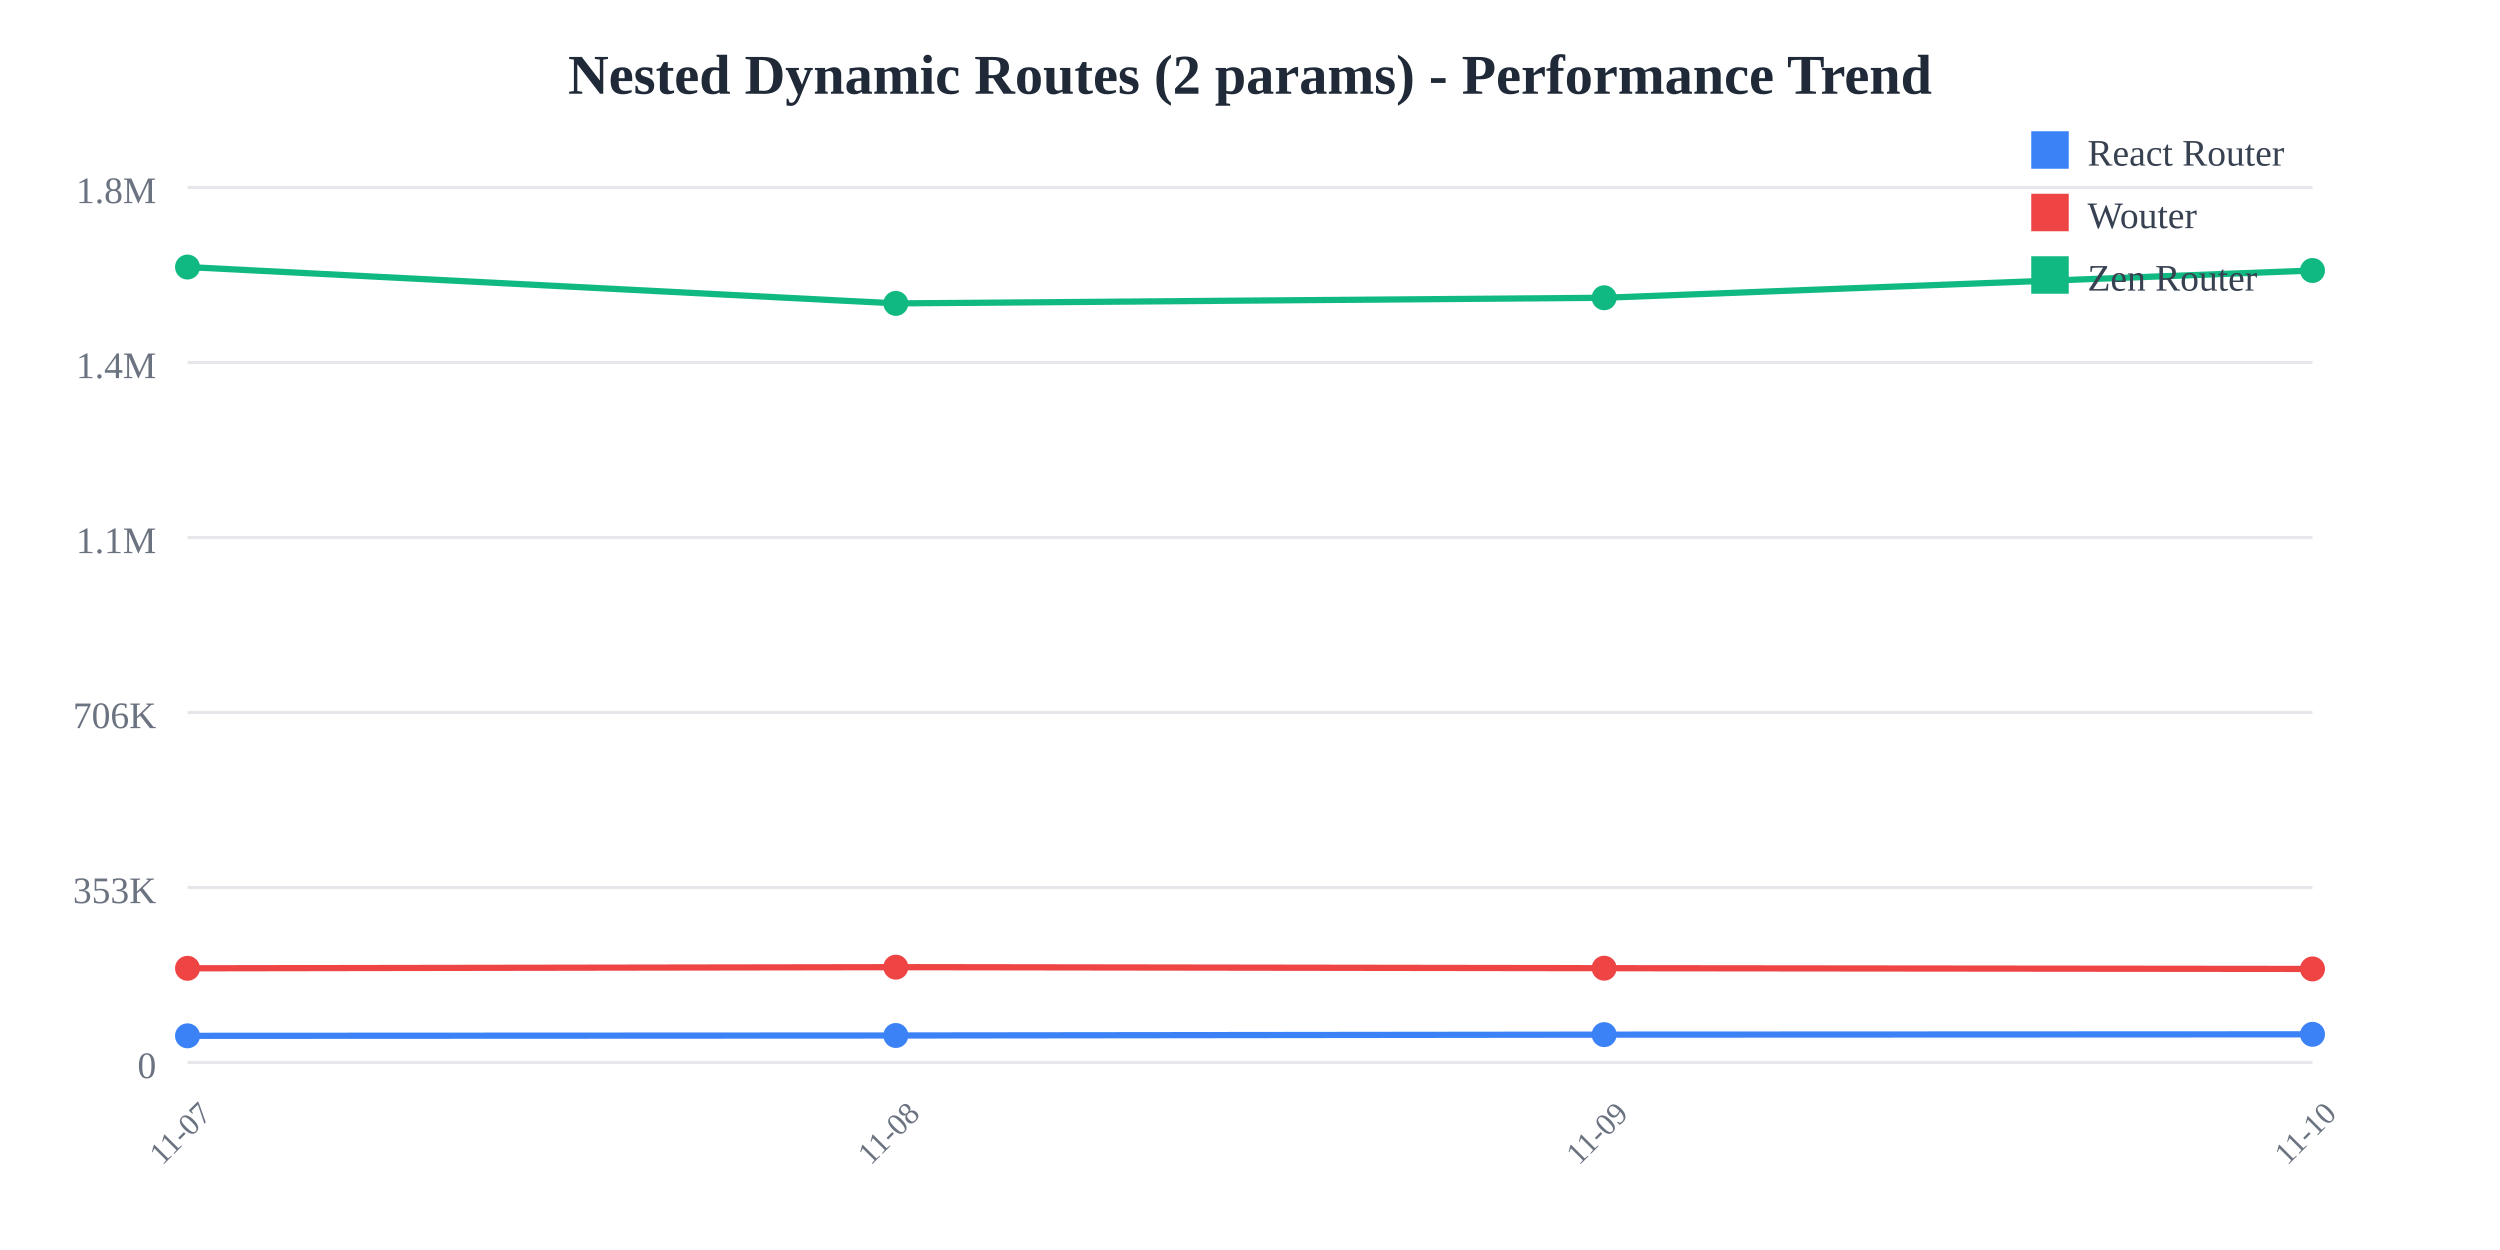
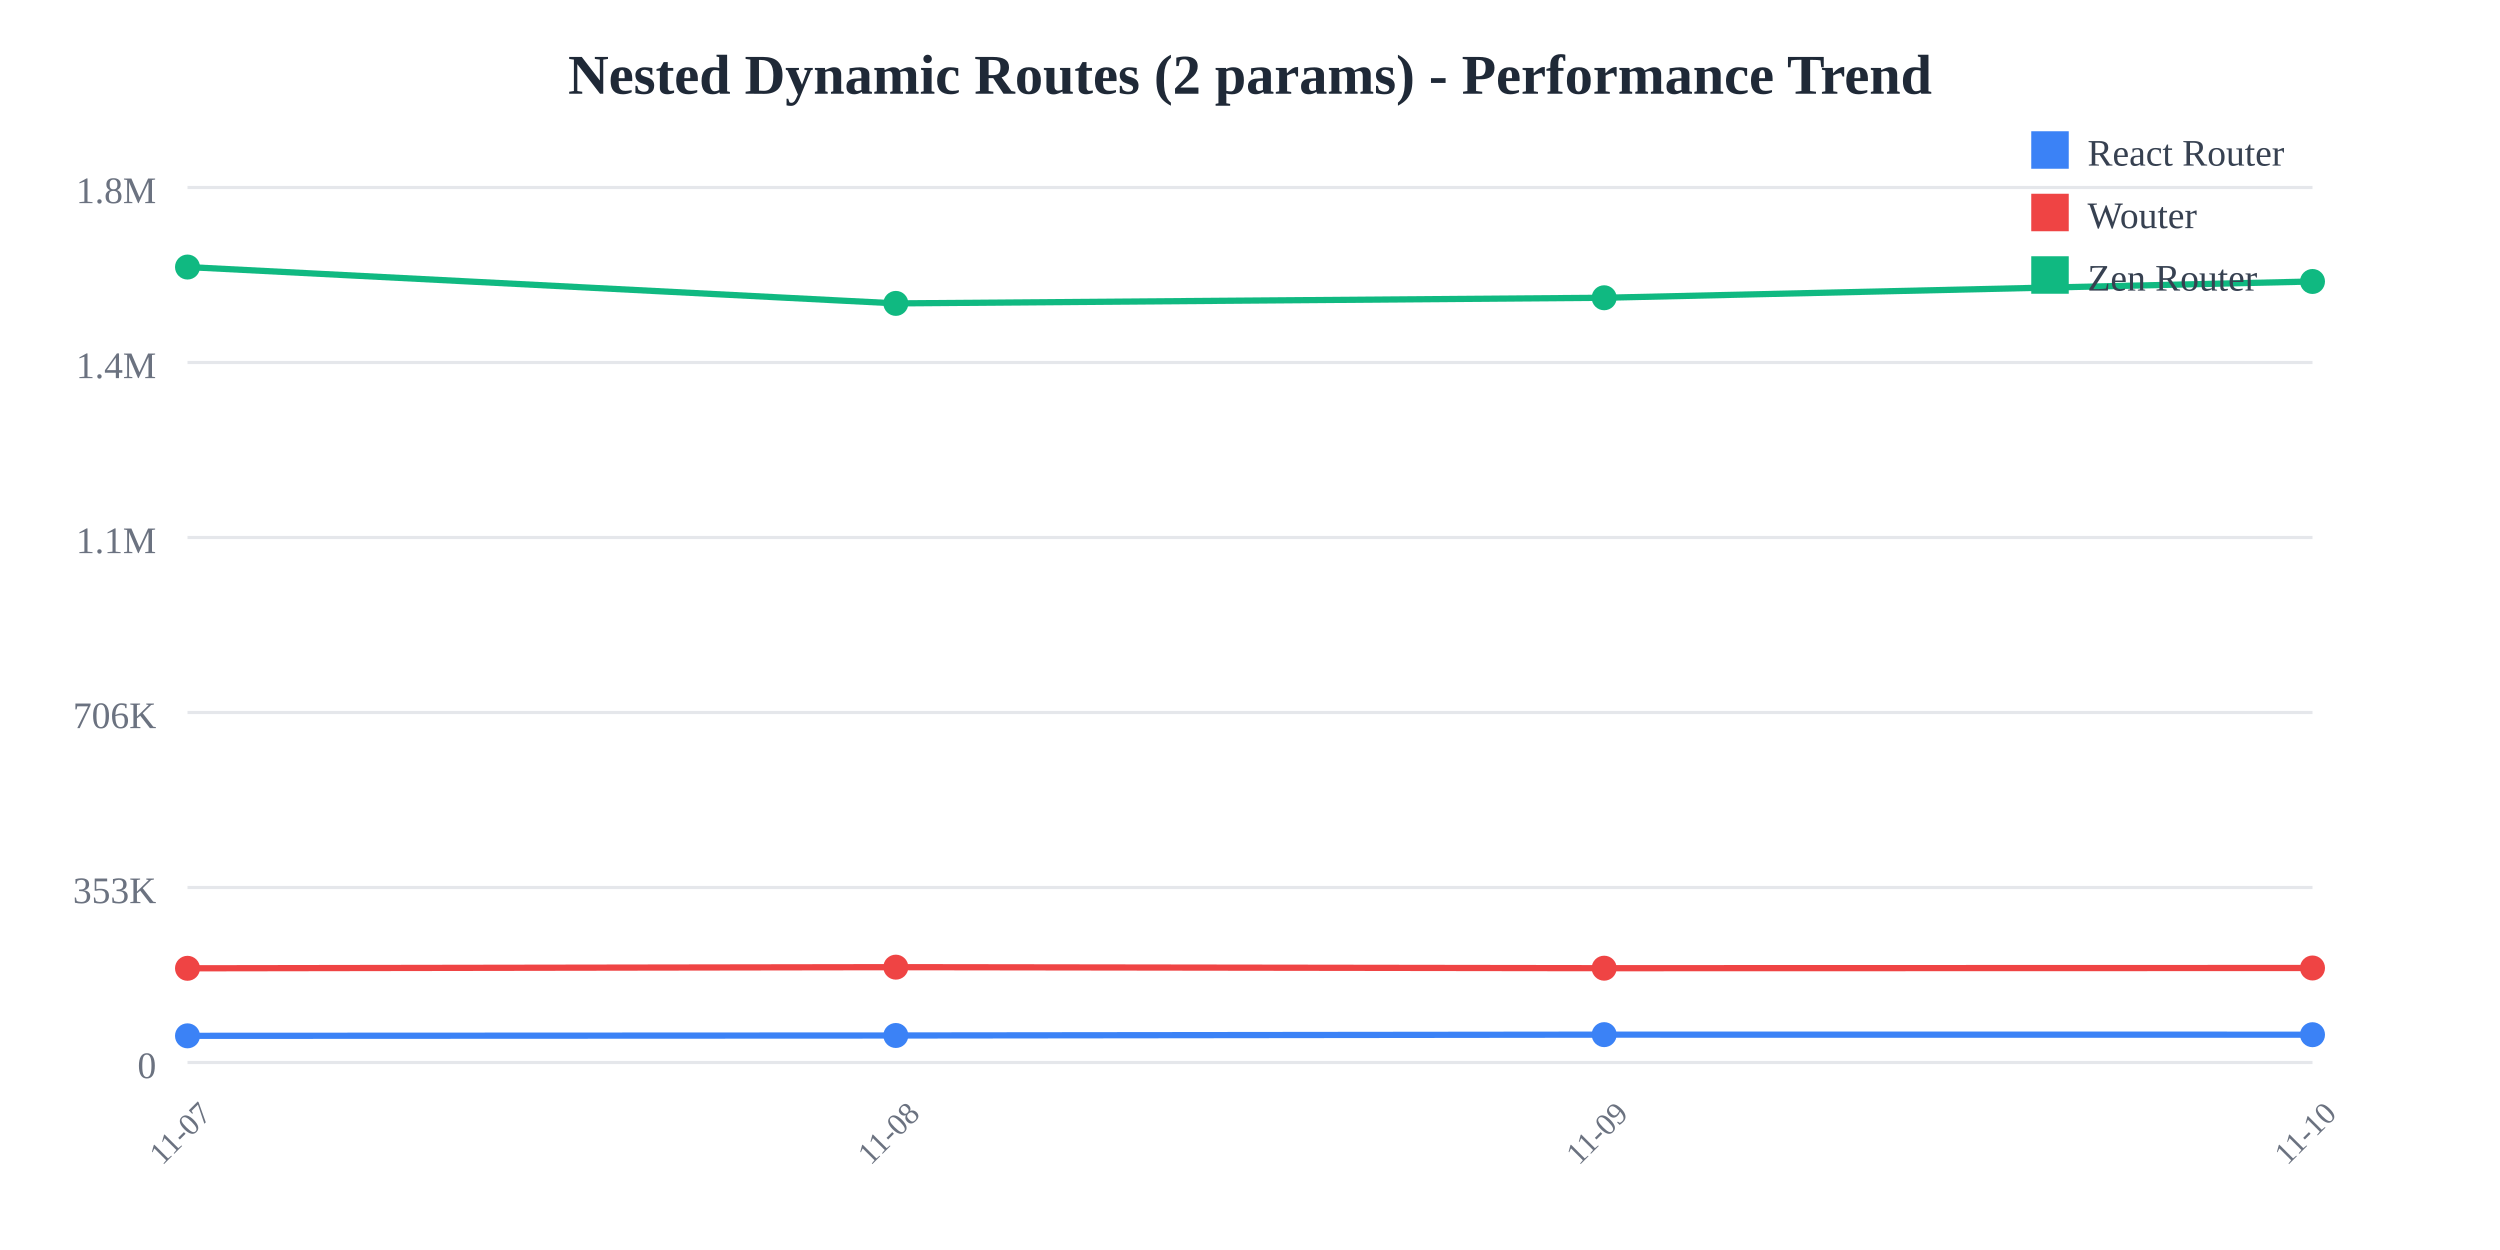
<svg xmlns="http://www.w3.org/2000/svg" width="800" height="400">
  <rect width="800" height="400" fill="white" />
  <text x="400" y="30" text-anchor="middle" font-size="18" font-weight="bold" fill="#1f2937">
    Nested Dynamic Routes (2 params) - Performance Trend
  </text>
  <line x1="60" y1="60" x2="740" y2="60" stroke="#e5e7eb" stroke-width="1" />
  <text x="50" y="65" text-anchor="end" font-size="12" fill="#6b7280">
    1.8M
  </text>
  <line x1="60" y1="116" x2="740" y2="116" stroke="#e5e7eb" stroke-width="1" />
  <text x="50" y="121" text-anchor="end" font-size="12" fill="#6b7280">
    1.4M
  </text>
  <line x1="60" y1="172" x2="740" y2="172" stroke="#e5e7eb" stroke-width="1" />
  <text x="50" y="177" text-anchor="end" font-size="12" fill="#6b7280">
    1.1M
  </text>
  <line x1="60" y1="228" x2="740" y2="228" stroke="#e5e7eb" stroke-width="1" />
  <text x="50" y="233" text-anchor="end" font-size="12" fill="#6b7280">
    706K
  </text>
  <line x1="60" y1="284" x2="740" y2="284" stroke="#e5e7eb" stroke-width="1" />
  <text x="50" y="289" text-anchor="end" font-size="12" fill="#6b7280">
    353K
  </text>
  <line x1="60" y1="340" x2="740" y2="340" stroke="#e5e7eb" stroke-width="1" />
  <text x="50" y="345" text-anchor="end" font-size="12" fill="#6b7280">
    0
  </text>
  <text x="60" y="365" text-anchor="middle" font-size="10" fill="#6b7280" transform="rotate(-45, 60, 365)">
    11-07
  </text>
  <text x="286.667" y="365" text-anchor="middle" font-size="10" fill="#6b7280" transform="rotate(-45, 286.6667, 365)">
    11-08
  </text>
  <text x="513.333" y="365" text-anchor="middle" font-size="10" fill="#6b7280" transform="rotate(-45, 513.3333, 365)">
    11-09
  </text>
  <text x="740" y="365" text-anchor="middle" font-size="10" fill="#6b7280" transform="rotate(-45, 740, 365)">
    11-10
  </text>
-   <polyline points="60,331.467 286.667,331.357 513.333,331.084 740,330.982" fill="none" stroke="#3b82f6" stroke-width="2" />
+   <polyline points="60,331.467 286.667,331.357 513.333,331.084 740,331.104" fill="none" stroke="#3b82f6" stroke-width="2" />
  <circle cx="60" cy="331.467" r="4" fill="#3b82f6" />
  <circle cx="286.667" cy="331.357" r="4" fill="#3b82f6" />
  <circle cx="513.333" cy="331.084" r="4" fill="#3b82f6" />
-   <circle cx="740" cy="330.982" r="4" fill="#3b82f6" />
-   <polyline points="60,309.857 286.667,309.49 513.333,309.821 740,310.06" fill="none" stroke="#ef4444" stroke-width="2" />
+   <circle cx="740" cy="331.104" r="4" fill="#3b82f6" />
+   <polyline points="60,309.857 286.667,309.49 513.333,309.821 740,309.759" fill="none" stroke="#ef4444" stroke-width="2" />
  <circle cx="60" cy="309.857" r="4" fill="#ef4444" />
  <circle cx="286.667" cy="309.49" r="4" fill="#ef4444" />
  <circle cx="513.333" cy="309.821" r="4" fill="#ef4444" />
-   <circle cx="740" cy="310.06" r="4" fill="#ef4444" />
-   <polyline points="60,85.455 286.667,97.087 513.333,95.284 740,86.56" fill="none" stroke="#10b981" stroke-width="2" />
+   <circle cx="740" cy="309.759" r="4" fill="#ef4444" />
+   <polyline points="60,85.455 286.667,97.087 513.333,95.284 740,90.074" fill="none" stroke="#10b981" stroke-width="2" />
  <circle cx="60" cy="85.455" r="4" fill="#10b981" />
  <circle cx="286.667" cy="97.087" r="4" fill="#10b981" />
  <circle cx="513.333" cy="95.284" r="4" fill="#10b981" />
-   <circle cx="740" cy="86.56" r="4" fill="#10b981" />
+   <circle cx="740" cy="90.074" r="4" fill="#10b981" />
  <rect x="650" y="42" width="12" height="12" fill="#3b82f6" />
  <text x="668" y="53" font-size="12" fill="#374151">React Router</text>
  <rect x="650" y="62" width="12" height="12" fill="#ef4444" />
  <text x="668" y="73" font-size="12" fill="#374151">Wouter</text>
  <rect x="650" y="82" width="12" height="12" fill="#10b981" />
  <text x="668" y="93" font-size="12" fill="#374151">Zen Router</text>
</svg>
